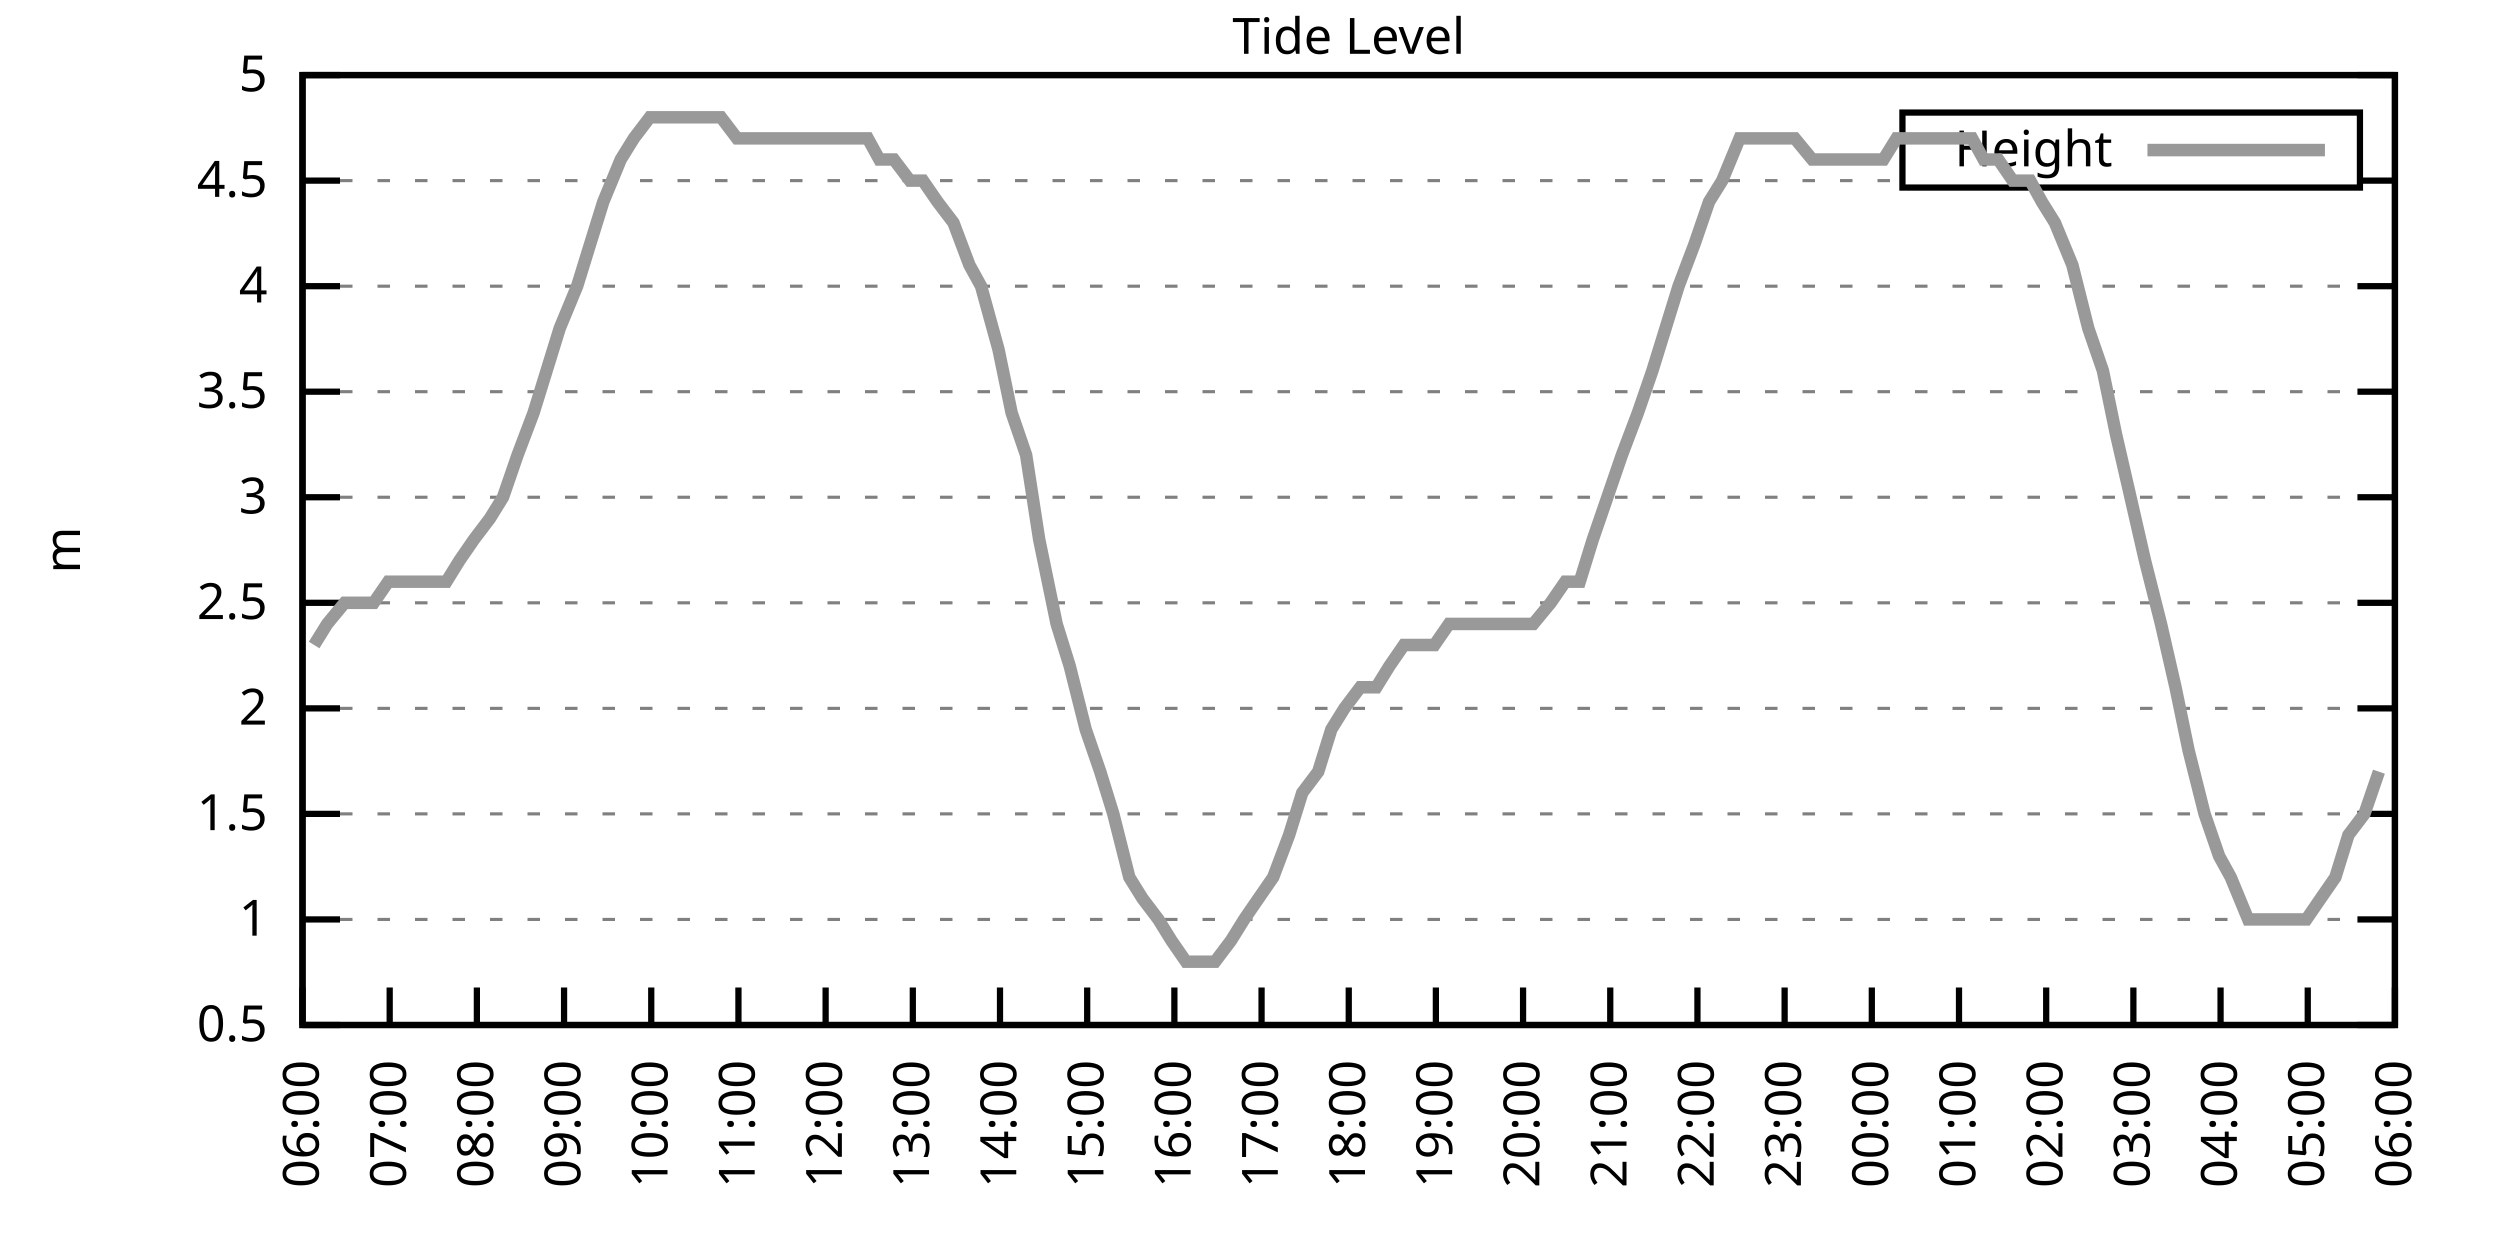
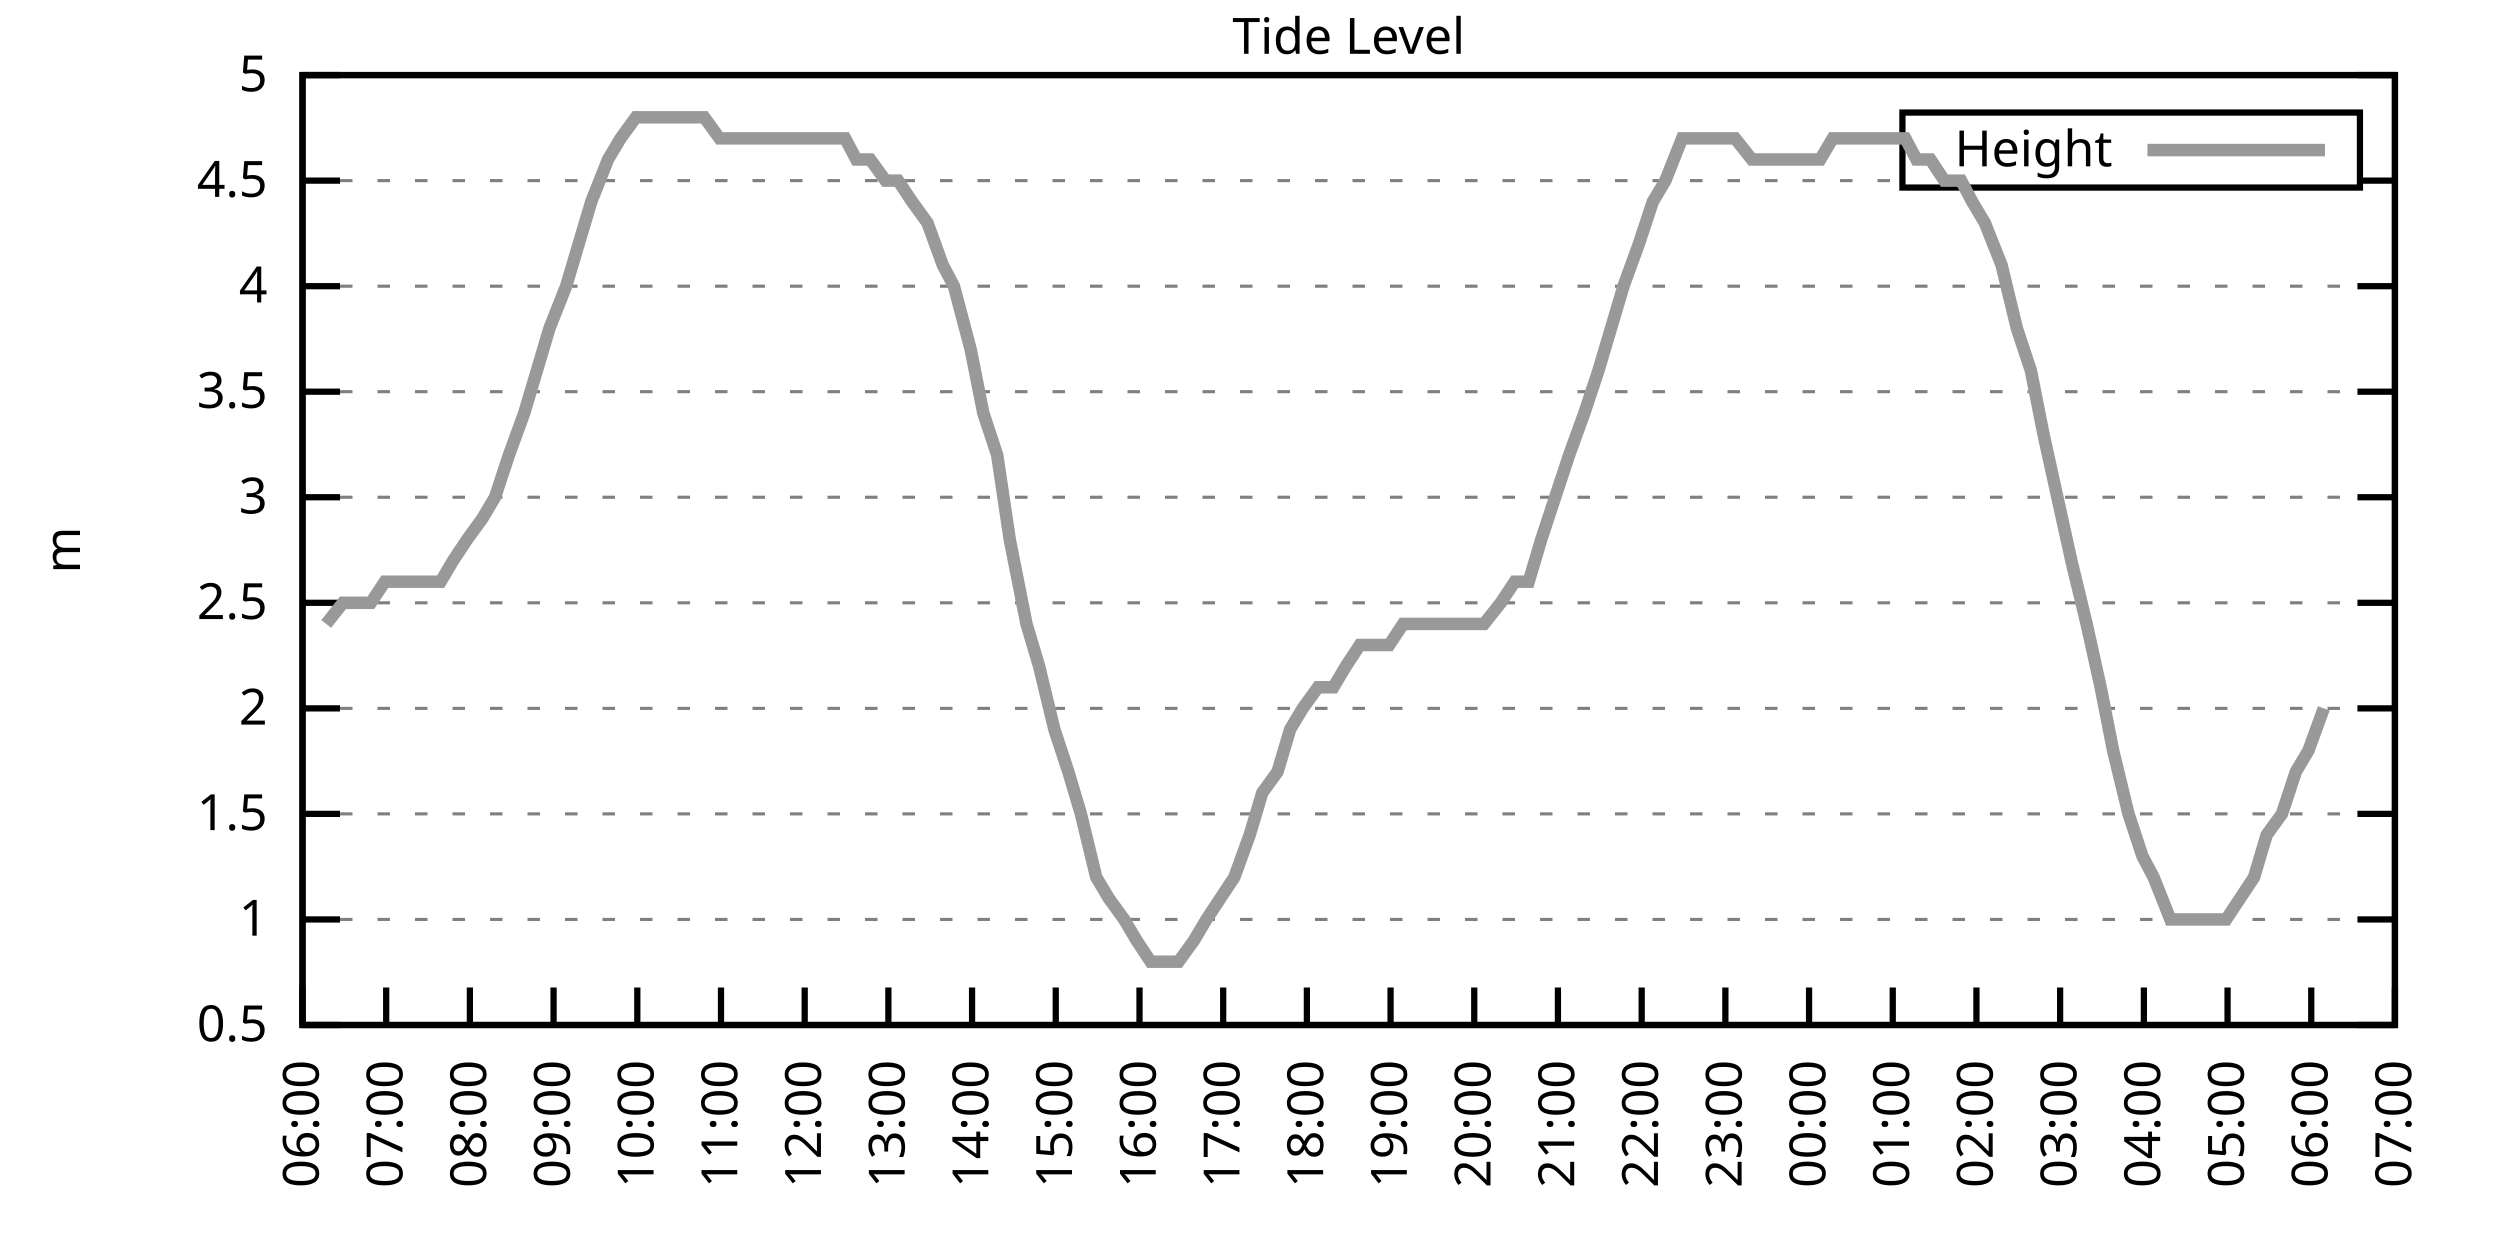
<svg xmlns="http://www.w3.org/2000/svg" xmlns:xlink="http://www.w3.org/1999/xlink" width="400" height="200" viewBox="0 0 400 200">
  <g id="gnuplot_canvas">
    <rect x="0" y="0" width="400" height="200" fill="none" />
    <defs>
      <circle id="gpDot" r="0.5" stroke-width="0.5" stroke="currentColor" />
      <path id="gpPt0" stroke-width="0.333" stroke="currentColor" d="M-1,0 h2 M0,-1 v2" />
      <path id="gpPt1" stroke-width="0.333" stroke="currentColor" d="M-1,-1 L1,1 M1,-1 L-1,1" />
      <path id="gpPt2" stroke-width="0.333" stroke="currentColor" d="M-1,0 L1,0 M0,-1 L0,1 M-1,-1 L1,1 M-1,1 L1,-1" />
      <rect id="gpPt3" stroke-width="0.333" stroke="currentColor" x="-1" y="-1" width="2" height="2" />
      <rect id="gpPt4" stroke-width="0.333" stroke="currentColor" fill="currentColor" x="-1" y="-1" width="2" height="2" />
      <circle id="gpPt5" stroke-width="0.333" stroke="currentColor" cx="0" cy="0" r="1" />
      <use xlink:href="#gpPt5" id="gpPt6" fill="currentColor" stroke="none" />
      <path id="gpPt7" stroke-width="0.333" stroke="currentColor" d="M0,-1.33 L-1.33,0.67 L1.33,0.67 z" />
      <use xlink:href="#gpPt7" id="gpPt8" fill="currentColor" stroke="none" />
      <use xlink:href="#gpPt7" id="gpPt9" stroke="currentColor" transform="rotate(180)" />
      <use xlink:href="#gpPt9" id="gpPt10" fill="currentColor" stroke="none" />
      <use xlink:href="#gpPt3" id="gpPt11" stroke="currentColor" transform="rotate(45)" />
      <use xlink:href="#gpPt11" id="gpPt12" fill="currentColor" stroke="none" />
      <path id="gpPt13" stroke-width="0.333" stroke="currentColor" d="M0,1.330 L1.265,0.411 L0.782,-1.067 L-0.782,-1.076 L-1.265,0.411 z" />
      <use xlink:href="#gpPt13" id="gpPt14" fill="currentColor" stroke="none" />
      <filter id="textbox" filterUnits="objectBoundingBox" x="0" y="0" height="1" width="1">
        <feFlood flood-color="white" flood-opacity="1" result="bgnd" />
        <feComposite in="SourceGraphic" in2="bgnd" operator="atop" />
      </filter>
      <filter id="greybox" filterUnits="objectBoundingBox" x="0" y="0" height="1" width="1">
        <feFlood flood-color="lightgrey" flood-opacity="1" result="grey" />
        <feComposite in="SourceGraphic" in2="grey" operator="atop" />
      </filter>
    </defs>
    <g fill="none" color="white" stroke="currentColor" stroke-width="1.00" stroke-linecap="butt" stroke-linejoin="miter">
</g>
    <g fill="none" color="black" stroke="currentColor" stroke-width="1.00" stroke-linecap="butt" stroke-linejoin="miter">
      <g stroke="none" shape-rendering="crispEdges">
        <polygon fill="rgb(255, 255, 255)" points="48.40,164.00 383.18,164.00 383.18,12.02 48.40,12.02 " />
      </g>
    </g>
    <g fill="none" color="black" stroke="currentColor" stroke-width="1.00" stroke-linecap="butt" stroke-linejoin="miter">
</g>
    <g fill="none" color="black" stroke="black" stroke-width="0.50" stroke-linecap="butt" stroke-linejoin="miter">
</g>
    <g fill="none" color="gray" stroke="currentColor" stroke-width="0.50" stroke-linecap="butt" stroke-linejoin="miter">
      <path stroke="gray" stroke-dasharray="2,4" class="gridline" d="M48.40,164.00 L383.19,164.00  " />
    </g>
    <g fill="none" color="gray" stroke="gray" stroke-width="1.00" stroke-linecap="butt" stroke-linejoin="miter">
</g>
    <g fill="none" color="black" stroke="currentColor" stroke-width="1.00" stroke-linecap="butt" stroke-linejoin="miter">
      <path stroke="black" d="M48.40,164.00 L54.40,164.00 M383.19,164.00 L377.19,164.00  " />
      <g transform="translate(42.80,166.60)" stroke="none" fill="black" font-family="Sans" font-size="8.00" text-anchor="end">
        <text>
          <tspan font-family="Sans"> 0.5</tspan>
        </text>
      </g>
    </g>
    <g fill="none" color="black" stroke="currentColor" stroke-width="1.00" stroke-linecap="butt" stroke-linejoin="miter">
</g>
    <g fill="none" color="black" stroke="black" stroke-width="0.50" stroke-linecap="butt" stroke-linejoin="miter">
</g>
    <g fill="none" color="gray" stroke="currentColor" stroke-width="0.50" stroke-linecap="butt" stroke-linejoin="miter">
      <path stroke="gray" stroke-dasharray="2,4" class="gridline" d="M48.40,147.11 L383.19,147.11  " />
    </g>
    <g fill="none" color="gray" stroke="gray" stroke-width="1.00" stroke-linecap="butt" stroke-linejoin="miter">
</g>
    <g fill="none" color="black" stroke="currentColor" stroke-width="1.00" stroke-linecap="butt" stroke-linejoin="miter">
      <path stroke="black" d="M48.40,147.11 L54.40,147.11 M383.19,147.11 L377.19,147.11  " />
      <g transform="translate(42.80,149.71)" stroke="none" fill="black" font-family="Sans" font-size="8.00" text-anchor="end">
        <text>
          <tspan font-family="Sans"> 1</tspan>
        </text>
      </g>
    </g>
    <g fill="none" color="black" stroke="currentColor" stroke-width="1.00" stroke-linecap="butt" stroke-linejoin="miter">
</g>
    <g fill="none" color="black" stroke="black" stroke-width="0.50" stroke-linecap="butt" stroke-linejoin="miter">
</g>
    <g fill="none" color="gray" stroke="currentColor" stroke-width="0.50" stroke-linecap="butt" stroke-linejoin="miter">
      <path stroke="gray" stroke-dasharray="2,4" class="gridline" d="M48.40,130.22 L383.19,130.22  " />
    </g>
    <g fill="none" color="gray" stroke="gray" stroke-width="1.00" stroke-linecap="butt" stroke-linejoin="miter">
</g>
    <g fill="none" color="black" stroke="currentColor" stroke-width="1.00" stroke-linecap="butt" stroke-linejoin="miter">
      <path stroke="black" d="M48.40,130.22 L54.40,130.22 M383.19,130.22 L377.19,130.22  " />
      <g transform="translate(42.80,132.82)" stroke="none" fill="black" font-family="Sans" font-size="8.00" text-anchor="end">
        <text>
          <tspan font-family="Sans"> 1.5</tspan>
        </text>
      </g>
    </g>
    <g fill="none" color="black" stroke="currentColor" stroke-width="1.00" stroke-linecap="butt" stroke-linejoin="miter">
</g>
    <g fill="none" color="black" stroke="black" stroke-width="0.50" stroke-linecap="butt" stroke-linejoin="miter">
</g>
    <g fill="none" color="gray" stroke="currentColor" stroke-width="0.50" stroke-linecap="butt" stroke-linejoin="miter">
      <path stroke="gray" stroke-dasharray="2,4" class="gridline" d="M48.40,113.34 L383.19,113.34  " />
    </g>
    <g fill="none" color="gray" stroke="gray" stroke-width="1.00" stroke-linecap="butt" stroke-linejoin="miter">
</g>
    <g fill="none" color="black" stroke="currentColor" stroke-width="1.00" stroke-linecap="butt" stroke-linejoin="miter">
      <path stroke="black" d="M48.40,113.34 L54.40,113.34 M383.19,113.34 L377.19,113.34  " />
      <g transform="translate(42.80,115.94)" stroke="none" fill="black" font-family="Sans" font-size="8.00" text-anchor="end">
        <text>
          <tspan font-family="Sans"> 2</tspan>
        </text>
      </g>
    </g>
    <g fill="none" color="black" stroke="currentColor" stroke-width="1.00" stroke-linecap="butt" stroke-linejoin="miter">
</g>
    <g fill="none" color="black" stroke="black" stroke-width="0.50" stroke-linecap="butt" stroke-linejoin="miter">
</g>
    <g fill="none" color="gray" stroke="currentColor" stroke-width="0.50" stroke-linecap="butt" stroke-linejoin="miter">
      <path stroke="gray" stroke-dasharray="2,4" class="gridline" d="M48.40,96.45 L383.19,96.45  " />
    </g>
    <g fill="none" color="gray" stroke="gray" stroke-width="1.00" stroke-linecap="butt" stroke-linejoin="miter">
</g>
    <g fill="none" color="black" stroke="currentColor" stroke-width="1.00" stroke-linecap="butt" stroke-linejoin="miter">
      <path stroke="black" d="M48.40,96.45 L54.40,96.45 M383.19,96.45 L377.19,96.45  " />
      <g transform="translate(42.80,99.05)" stroke="none" fill="black" font-family="Sans" font-size="8.00" text-anchor="end">
        <text>
          <tspan font-family="Sans"> 2.5</tspan>
        </text>
      </g>
    </g>
    <g fill="none" color="black" stroke="currentColor" stroke-width="1.00" stroke-linecap="butt" stroke-linejoin="miter">
</g>
    <g fill="none" color="black" stroke="black" stroke-width="0.50" stroke-linecap="butt" stroke-linejoin="miter">
</g>
    <g fill="none" color="gray" stroke="currentColor" stroke-width="0.50" stroke-linecap="butt" stroke-linejoin="miter">
      <path stroke="gray" stroke-dasharray="2,4" class="gridline" d="M48.40,79.56 L383.19,79.56  " />
    </g>
    <g fill="none" color="gray" stroke="gray" stroke-width="1.00" stroke-linecap="butt" stroke-linejoin="miter">
</g>
    <g fill="none" color="black" stroke="currentColor" stroke-width="1.00" stroke-linecap="butt" stroke-linejoin="miter">
      <path stroke="black" d="M48.40,79.56 L54.40,79.56 M383.19,79.56 L377.19,79.56  " />
      <g transform="translate(42.80,82.16)" stroke="none" fill="black" font-family="Sans" font-size="8.00" text-anchor="end">
        <text>
          <tspan font-family="Sans"> 3</tspan>
        </text>
      </g>
    </g>
    <g fill="none" color="black" stroke="currentColor" stroke-width="1.00" stroke-linecap="butt" stroke-linejoin="miter">
</g>
    <g fill="none" color="black" stroke="black" stroke-width="0.50" stroke-linecap="butt" stroke-linejoin="miter">
</g>
    <g fill="none" color="gray" stroke="currentColor" stroke-width="0.50" stroke-linecap="butt" stroke-linejoin="miter">
      <path stroke="gray" stroke-dasharray="2,4" class="gridline" d="M48.40,62.67 L383.19,62.67  " />
    </g>
    <g fill="none" color="gray" stroke="gray" stroke-width="1.00" stroke-linecap="butt" stroke-linejoin="miter">
</g>
    <g fill="none" color="black" stroke="currentColor" stroke-width="1.00" stroke-linecap="butt" stroke-linejoin="miter">
      <path stroke="black" d="M48.40,62.67 L54.40,62.67 M383.19,62.67 L377.19,62.67  " />
      <g transform="translate(42.80,65.27)" stroke="none" fill="black" font-family="Sans" font-size="8.00" text-anchor="end">
        <text>
          <tspan font-family="Sans"> 3.5</tspan>
        </text>
      </g>
    </g>
    <g fill="none" color="black" stroke="currentColor" stroke-width="1.00" stroke-linecap="butt" stroke-linejoin="miter">
</g>
    <g fill="none" color="black" stroke="black" stroke-width="0.50" stroke-linecap="butt" stroke-linejoin="miter">
</g>
    <g fill="none" color="gray" stroke="currentColor" stroke-width="0.50" stroke-linecap="butt" stroke-linejoin="miter">
      <path stroke="gray" stroke-dasharray="2,4" class="gridline" d="M48.40,45.79 L383.19,45.79  " />
    </g>
    <g fill="none" color="gray" stroke="gray" stroke-width="1.00" stroke-linecap="butt" stroke-linejoin="miter">
</g>
    <g fill="none" color="black" stroke="currentColor" stroke-width="1.00" stroke-linecap="butt" stroke-linejoin="miter">
      <path stroke="black" d="M48.40,45.79 L54.40,45.79 M383.19,45.79 L377.19,45.79  " />
      <g transform="translate(42.80,48.39)" stroke="none" fill="black" font-family="Sans" font-size="8.00" text-anchor="end">
        <text>
          <tspan font-family="Sans"> 4</tspan>
        </text>
      </g>
    </g>
    <g fill="none" color="black" stroke="currentColor" stroke-width="1.00" stroke-linecap="butt" stroke-linejoin="miter">
</g>
    <g fill="none" color="black" stroke="black" stroke-width="0.50" stroke-linecap="butt" stroke-linejoin="miter">
</g>
    <g fill="none" color="gray" stroke="currentColor" stroke-width="0.50" stroke-linecap="butt" stroke-linejoin="miter">
      <path stroke="gray" stroke-dasharray="2,4" class="gridline" d="M48.40,28.90 L304.39,28.90 M377.59,28.90 L383.19,28.90  " />
    </g>
    <g fill="none" color="gray" stroke="gray" stroke-width="1.00" stroke-linecap="butt" stroke-linejoin="miter">
</g>
    <g fill="none" color="black" stroke="currentColor" stroke-width="1.00" stroke-linecap="butt" stroke-linejoin="miter">
      <path stroke="black" d="M48.40,28.90 L54.40,28.90 M383.19,28.90 L377.19,28.90  " />
      <g transform="translate(42.80,31.50)" stroke="none" fill="black" font-family="Sans" font-size="8.00" text-anchor="end">
        <text>
          <tspan font-family="Sans"> 4.5</tspan>
        </text>
      </g>
    </g>
    <g fill="none" color="black" stroke="currentColor" stroke-width="1.00" stroke-linecap="butt" stroke-linejoin="miter">
</g>
    <g fill="none" color="black" stroke="black" stroke-width="0.50" stroke-linecap="butt" stroke-linejoin="miter">
</g>
    <g fill="none" color="gray" stroke="currentColor" stroke-width="0.50" stroke-linecap="butt" stroke-linejoin="miter">
      <path stroke="gray" stroke-dasharray="2,4" class="gridline" d="M48.40,12.01 L383.19,12.01  " />
    </g>
    <g fill="none" color="gray" stroke="gray" stroke-width="1.00" stroke-linecap="butt" stroke-linejoin="miter">
</g>
    <g fill="none" color="black" stroke="currentColor" stroke-width="1.00" stroke-linecap="butt" stroke-linejoin="miter">
      <path stroke="black" d="M48.40,12.01 L54.40,12.01 M383.19,12.01 L377.19,12.01  " />
      <g transform="translate(42.80,14.61)" stroke="none" fill="black" font-family="Sans" font-size="8.00" text-anchor="end">
        <text>
          <tspan font-family="Sans"> 5</tspan>
        </text>
      </g>
    </g>
    <g fill="none" color="black" stroke="currentColor" stroke-width="1.00" stroke-linecap="butt" stroke-linejoin="miter">
      <path stroke="black" d="M48.40,164.00 L48.40,158.00  " />
      <g transform="translate(51.00,169.60) rotate(270.00)" stroke="none" fill="black" font-family="Sans" font-size="8.00" text-anchor="end">
        <text>
          <tspan font-family="Sans">06:00</tspan>
        </text>
      </g>
    </g>
    <g fill="none" color="black" stroke="currentColor" stroke-width="1.00" stroke-linecap="butt" stroke-linejoin="miter">
-       <path stroke="black" d="M62.35,164.00 L62.35,158.00  " />
-       <g transform="translate(64.95,169.60) rotate(270.00)" stroke="none" fill="black" font-family="Sans" font-size="8.00" text-anchor="end">
+       <path stroke="black" d="M61.79,164.00 L61.79,158.00  " />
+       <g transform="translate(64.39,169.60) rotate(270.00)" stroke="none" fill="black" font-family="Sans" font-size="8.00" text-anchor="end">
        <text>
          <tspan font-family="Sans">07:00</tspan>
        </text>
      </g>
    </g>
    <g fill="none" color="black" stroke="currentColor" stroke-width="1.00" stroke-linecap="butt" stroke-linejoin="miter">
-       <path stroke="black" d="M76.30,164.00 L76.30,158.00  " />
-       <g transform="translate(78.90,169.60) rotate(270.00)" stroke="none" fill="black" font-family="Sans" font-size="8.00" text-anchor="end">
+       <path stroke="black" d="M75.18,164.00 L75.18,158.00  " />
+       <g transform="translate(77.78,169.60) rotate(270.00)" stroke="none" fill="black" font-family="Sans" font-size="8.00" text-anchor="end">
        <text>
          <tspan font-family="Sans">08:00</tspan>
        </text>
      </g>
    </g>
    <g fill="none" color="black" stroke="currentColor" stroke-width="1.00" stroke-linecap="butt" stroke-linejoin="miter">
-       <path stroke="black" d="M90.25,164.00 L90.25,158.00  " />
-       <g transform="translate(92.85,169.60) rotate(270.00)" stroke="none" fill="black" font-family="Sans" font-size="8.00" text-anchor="end">
+       <path stroke="black" d="M88.57,164.00 L88.57,158.00  " />
+       <g transform="translate(91.17,169.60) rotate(270.00)" stroke="none" fill="black" font-family="Sans" font-size="8.00" text-anchor="end">
        <text>
          <tspan font-family="Sans">09:00</tspan>
        </text>
      </g>
    </g>
    <g fill="none" color="black" stroke="currentColor" stroke-width="1.00" stroke-linecap="butt" stroke-linejoin="miter">
-       <path stroke="black" d="M104.20,164.00 L104.20,158.00  " />
-       <g transform="translate(106.80,169.60) rotate(270.00)" stroke="none" fill="black" font-family="Sans" font-size="8.00" text-anchor="end">
+       <path stroke="black" d="M101.97,164.00 L101.97,158.00  " />
+       <g transform="translate(104.57,169.60) rotate(270.00)" stroke="none" fill="black" font-family="Sans" font-size="8.00" text-anchor="end">
        <text>
          <tspan font-family="Sans">10:00</tspan>
        </text>
      </g>
    </g>
    <g fill="none" color="black" stroke="currentColor" stroke-width="1.00" stroke-linecap="butt" stroke-linejoin="miter">
-       <path stroke="black" d="M118.15,164.00 L118.15,158.00  " />
-       <g transform="translate(120.75,169.60) rotate(270.00)" stroke="none" fill="black" font-family="Sans" font-size="8.00" text-anchor="end">
+       <path stroke="black" d="M115.36,164.00 L115.36,158.00  " />
+       <g transform="translate(117.96,169.60) rotate(270.00)" stroke="none" fill="black" font-family="Sans" font-size="8.00" text-anchor="end">
        <text>
          <tspan font-family="Sans">11:00</tspan>
        </text>
      </g>
    </g>
    <g fill="none" color="black" stroke="currentColor" stroke-width="1.00" stroke-linecap="butt" stroke-linejoin="miter">
-       <path stroke="black" d="M132.10,164.00 L132.10,158.00  " />
-       <g transform="translate(134.70,169.60) rotate(270.00)" stroke="none" fill="black" font-family="Sans" font-size="8.00" text-anchor="end">
+       <path stroke="black" d="M128.75,164.00 L128.75,158.00  " />
+       <g transform="translate(131.35,169.60) rotate(270.00)" stroke="none" fill="black" font-family="Sans" font-size="8.00" text-anchor="end">
        <text>
          <tspan font-family="Sans">12:00</tspan>
        </text>
      </g>
    </g>
    <g fill="none" color="black" stroke="currentColor" stroke-width="1.00" stroke-linecap="butt" stroke-linejoin="miter">
-       <path stroke="black" d="M146.05,164.00 L146.05,158.00  " />
-       <g transform="translate(148.65,169.60) rotate(270.00)" stroke="none" fill="black" font-family="Sans" font-size="8.00" text-anchor="end">
+       <path stroke="black" d="M142.14,164.00 L142.14,158.00  " />
+       <g transform="translate(144.74,169.60) rotate(270.00)" stroke="none" fill="black" font-family="Sans" font-size="8.00" text-anchor="end">
        <text>
          <tspan font-family="Sans">13:00</tspan>
        </text>
      </g>
    </g>
    <g fill="none" color="black" stroke="currentColor" stroke-width="1.00" stroke-linecap="butt" stroke-linejoin="miter">
-       <path stroke="black" d="M160.00,164.00 L160.00,158.00  " />
-       <g transform="translate(162.60,169.60) rotate(270.00)" stroke="none" fill="black" font-family="Sans" font-size="8.00" text-anchor="end">
+       <path stroke="black" d="M155.53,164.00 L155.53,158.00  " />
+       <g transform="translate(158.13,169.60) rotate(270.00)" stroke="none" fill="black" font-family="Sans" font-size="8.00" text-anchor="end">
        <text>
          <tspan font-family="Sans">14:00</tspan>
        </text>
      </g>
    </g>
    <g fill="none" color="black" stroke="currentColor" stroke-width="1.00" stroke-linecap="butt" stroke-linejoin="miter">
-       <path stroke="black" d="M173.95,164.00 L173.95,158.00  " />
-       <g transform="translate(176.55,169.60) rotate(270.00)" stroke="none" fill="black" font-family="Sans" font-size="8.00" text-anchor="end">
+       <path stroke="black" d="M168.92,164.00 L168.92,158.00  " />
+       <g transform="translate(171.52,169.60) rotate(270.00)" stroke="none" fill="black" font-family="Sans" font-size="8.00" text-anchor="end">
        <text>
          <tspan font-family="Sans">15:00</tspan>
        </text>
      </g>
    </g>
    <g fill="none" color="black" stroke="currentColor" stroke-width="1.00" stroke-linecap="butt" stroke-linejoin="miter">
-       <path stroke="black" d="M187.90,164.00 L187.90,158.00  " />
-       <g transform="translate(190.50,169.60) rotate(270.00)" stroke="none" fill="black" font-family="Sans" font-size="8.00" text-anchor="end">
+       <path stroke="black" d="M182.32,164.00 L182.32,158.00  " />
+       <g transform="translate(184.92,169.60) rotate(270.00)" stroke="none" fill="black" font-family="Sans" font-size="8.00" text-anchor="end">
        <text>
          <tspan font-family="Sans">16:00</tspan>
        </text>
      </g>
    </g>
    <g fill="none" color="black" stroke="currentColor" stroke-width="1.00" stroke-linecap="butt" stroke-linejoin="miter">
-       <path stroke="black" d="M201.85,164.00 L201.85,158.00  " />
-       <g transform="translate(204.45,169.60) rotate(270.00)" stroke="none" fill="black" font-family="Sans" font-size="8.00" text-anchor="end">
+       <path stroke="black" d="M195.71,164.00 L195.71,158.00  " />
+       <g transform="translate(198.31,169.60) rotate(270.00)" stroke="none" fill="black" font-family="Sans" font-size="8.00" text-anchor="end">
        <text>
          <tspan font-family="Sans">17:00</tspan>
        </text>
      </g>
    </g>
    <g fill="none" color="black" stroke="currentColor" stroke-width="1.00" stroke-linecap="butt" stroke-linejoin="miter">
-       <path stroke="black" d="M215.80,164.00 L215.80,158.00  " />
-       <g transform="translate(218.40,169.60) rotate(270.00)" stroke="none" fill="black" font-family="Sans" font-size="8.00" text-anchor="end">
+       <path stroke="black" d="M209.10,164.00 L209.10,158.00  " />
+       <g transform="translate(211.70,169.60) rotate(270.00)" stroke="none" fill="black" font-family="Sans" font-size="8.00" text-anchor="end">
        <text>
          <tspan font-family="Sans">18:00</tspan>
        </text>
      </g>
    </g>
    <g fill="none" color="black" stroke="currentColor" stroke-width="1.00" stroke-linecap="butt" stroke-linejoin="miter">
-       <path stroke="black" d="M229.74,164.00 L229.74,158.00  " />
-       <g transform="translate(232.34,169.60) rotate(270.00)" stroke="none" fill="black" font-family="Sans" font-size="8.00" text-anchor="end">
+       <path stroke="black" d="M222.49,164.00 L222.49,158.00  " />
+       <g transform="translate(225.09,169.60) rotate(270.00)" stroke="none" fill="black" font-family="Sans" font-size="8.00" text-anchor="end">
        <text>
          <tspan font-family="Sans">19:00</tspan>
        </text>
      </g>
    </g>
    <g fill="none" color="black" stroke="currentColor" stroke-width="1.00" stroke-linecap="butt" stroke-linejoin="miter">
-       <path stroke="black" d="M243.69,164.00 L243.69,158.00  " />
-       <g transform="translate(246.29,169.60) rotate(270.00)" stroke="none" fill="black" font-family="Sans" font-size="8.00" text-anchor="end">
+       <path stroke="black" d="M235.88,164.00 L235.88,158.00  " />
+       <g transform="translate(238.48,169.60) rotate(270.00)" stroke="none" fill="black" font-family="Sans" font-size="8.00" text-anchor="end">
        <text>
          <tspan font-family="Sans">20:00</tspan>
        </text>
      </g>
    </g>
    <g fill="none" color="black" stroke="currentColor" stroke-width="1.00" stroke-linecap="butt" stroke-linejoin="miter">
-       <path stroke="black" d="M257.64,164.00 L257.64,158.00  " />
-       <g transform="translate(260.24,169.60) rotate(270.00)" stroke="none" fill="black" font-family="Sans" font-size="8.00" text-anchor="end">
+       <path stroke="black" d="M249.27,164.00 L249.27,158.00  " />
+       <g transform="translate(251.87,169.60) rotate(270.00)" stroke="none" fill="black" font-family="Sans" font-size="8.00" text-anchor="end">
        <text>
          <tspan font-family="Sans">21:00</tspan>
        </text>
      </g>
    </g>
    <g fill="none" color="black" stroke="currentColor" stroke-width="1.00" stroke-linecap="butt" stroke-linejoin="miter">
-       <path stroke="black" d="M271.59,164.00 L271.59,158.00  " />
-       <g transform="translate(274.19,169.60) rotate(270.00)" stroke="none" fill="black" font-family="Sans" font-size="8.00" text-anchor="end">
+       <path stroke="black" d="M262.67,164.00 L262.67,158.00  " />
+       <g transform="translate(265.27,169.60) rotate(270.00)" stroke="none" fill="black" font-family="Sans" font-size="8.00" text-anchor="end">
        <text>
          <tspan font-family="Sans">22:00</tspan>
        </text>
      </g>
    </g>
    <g fill="none" color="black" stroke="currentColor" stroke-width="1.00" stroke-linecap="butt" stroke-linejoin="miter">
-       <path stroke="black" d="M285.54,164.00 L285.54,158.00  " />
-       <g transform="translate(288.14,169.60) rotate(270.00)" stroke="none" fill="black" font-family="Sans" font-size="8.00" text-anchor="end">
+       <path stroke="black" d="M276.06,164.00 L276.06,158.00  " />
+       <g transform="translate(278.66,169.60) rotate(270.00)" stroke="none" fill="black" font-family="Sans" font-size="8.00" text-anchor="end">
        <text>
          <tspan font-family="Sans">23:00</tspan>
        </text>
      </g>
    </g>
    <g fill="none" color="black" stroke="currentColor" stroke-width="1.00" stroke-linecap="butt" stroke-linejoin="miter">
-       <path stroke="black" d="M299.49,164.00 L299.49,158.00  " />
-       <g transform="translate(302.09,169.60) rotate(270.00)" stroke="none" fill="black" font-family="Sans" font-size="8.00" text-anchor="end">
+       <path stroke="black" d="M289.45,164.00 L289.45,158.00  " />
+       <g transform="translate(292.05,169.60) rotate(270.00)" stroke="none" fill="black" font-family="Sans" font-size="8.00" text-anchor="end">
        <text>
          <tspan font-family="Sans">00:00</tspan>
        </text>
      </g>
    </g>
    <g fill="none" color="black" stroke="currentColor" stroke-width="1.00" stroke-linecap="butt" stroke-linejoin="miter">
-       <path stroke="black" d="M313.44,164.00 L313.44,158.00  " />
-       <g transform="translate(316.04,169.60) rotate(270.00)" stroke="none" fill="black" font-family="Sans" font-size="8.00" text-anchor="end">
+       <path stroke="black" d="M302.84,164.00 L302.84,158.00  " />
+       <g transform="translate(305.44,169.60) rotate(270.00)" stroke="none" fill="black" font-family="Sans" font-size="8.00" text-anchor="end">
        <text>
          <tspan font-family="Sans">01:00</tspan>
        </text>
      </g>
    </g>
    <g fill="none" color="black" stroke="currentColor" stroke-width="1.00" stroke-linecap="butt" stroke-linejoin="miter">
-       <path stroke="black" d="M327.39,164.00 L327.39,158.00  " />
-       <g transform="translate(329.99,169.60) rotate(270.00)" stroke="none" fill="black" font-family="Sans" font-size="8.00" text-anchor="end">
+       <path stroke="black" d="M316.23,164.00 L316.23,158.00  " />
+       <g transform="translate(318.83,169.60) rotate(270.00)" stroke="none" fill="black" font-family="Sans" font-size="8.00" text-anchor="end">
        <text>
          <tspan font-family="Sans">02:00</tspan>
        </text>
      </g>
    </g>
    <g fill="none" color="black" stroke="currentColor" stroke-width="1.00" stroke-linecap="butt" stroke-linejoin="miter">
-       <path stroke="black" d="M341.34,164.00 L341.34,158.00  " />
-       <g transform="translate(343.94,169.60) rotate(270.00)" stroke="none" fill="black" font-family="Sans" font-size="8.00" text-anchor="end">
+       <path stroke="black" d="M329.62,164.00 L329.62,158.00  " />
+       <g transform="translate(332.22,169.60) rotate(270.00)" stroke="none" fill="black" font-family="Sans" font-size="8.00" text-anchor="end">
        <text>
          <tspan font-family="Sans">03:00</tspan>
        </text>
      </g>
    </g>
    <g fill="none" color="black" stroke="currentColor" stroke-width="1.00" stroke-linecap="butt" stroke-linejoin="miter">
-       <path stroke="black" d="M355.29,164.00 L355.29,158.00  " />
-       <g transform="translate(357.89,169.60) rotate(270.00)" stroke="none" fill="black" font-family="Sans" font-size="8.00" text-anchor="end">
+       <path stroke="black" d="M343.02,164.00 L343.02,158.00  " />
+       <g transform="translate(345.62,169.60) rotate(270.00)" stroke="none" fill="black" font-family="Sans" font-size="8.00" text-anchor="end">
        <text>
          <tspan font-family="Sans">04:00</tspan>
        </text>
      </g>
    </g>
    <g fill="none" color="black" stroke="currentColor" stroke-width="1.00" stroke-linecap="butt" stroke-linejoin="miter">
-       <path stroke="black" d="M369.24,164.00 L369.24,158.00  " />
-       <g transform="translate(371.84,169.60) rotate(270.00)" stroke="none" fill="black" font-family="Sans" font-size="8.00" text-anchor="end">
+       <path stroke="black" d="M356.41,164.00 L356.41,158.00  " />
+       <g transform="translate(359.01,169.60) rotate(270.00)" stroke="none" fill="black" font-family="Sans" font-size="8.00" text-anchor="end">
        <text>
          <tspan font-family="Sans">05:00</tspan>
+         </text>
+       </g>
+     </g>
+     <g fill="none" color="black" stroke="currentColor" stroke-width="1.00" stroke-linecap="butt" stroke-linejoin="miter">
+       <path stroke="black" d="M369.80,164.00 L369.80,158.00  " />
+       <g transform="translate(372.40,169.60) rotate(270.00)" stroke="none" fill="black" font-family="Sans" font-size="8.00" text-anchor="end">
+         <text>
+           <tspan font-family="Sans">06:00</tspan>
        </text>
      </g>
    </g>
    <g fill="none" color="black" stroke="currentColor" stroke-width="1.00" stroke-linecap="butt" stroke-linejoin="miter">
      <path stroke="black" d="M383.19,164.00 L383.19,158.00  " />
      <g transform="translate(385.79,169.60) rotate(270.00)" stroke="none" fill="black" font-family="Sans" font-size="8.00" text-anchor="end">
        <text>
-           <tspan font-family="Sans">06:00</tspan>
+           <tspan font-family="Sans">07:00</tspan>
        </text>
      </g>
    </g>
    <g fill="none" color="black" stroke="currentColor" stroke-width="1.00" stroke-linecap="butt" stroke-linejoin="miter">
</g>
    <g fill="none" color="black" stroke="currentColor" stroke-width="1.00" stroke-linecap="butt" stroke-linejoin="miter">
      <path stroke="black" d="M48.40,12.01 L48.40,164.00 L383.19,164.00 L383.19,12.01 L48.40,12.01 Z  " />
    </g>
    <g fill="none" color="black" stroke="currentColor" stroke-width="1.00" stroke-linecap="butt" stroke-linejoin="miter">
</g>
    <g fill="none" color="black" stroke="currentColor" stroke-width="1.00" stroke-linecap="butt" stroke-linejoin="miter">
      <path stroke="black" d="M304.39,30.01 L304.39,18.01 L377.59,18.01 L377.59,30.01 L304.39,30.01 Z  " />
    </g>
    <g id="Tide_level_plot_1">
      <g fill="none" color="white" stroke="black" stroke-width="2.00" stroke-linecap="butt" stroke-linejoin="miter">
</g>
      <g fill="none" color="black" stroke="currentColor" stroke-width="2.00" stroke-linecap="butt" stroke-linejoin="miter">
        <g transform="translate(337.99,26.61)" stroke="none" fill="black" font-family="Sans" font-size="8.00" text-anchor="end">
          <text>
            <tspan font-family="Sans">Height</tspan>
          </text>
        </g>
      </g>
      <g fill="none" color="black" stroke="currentColor" stroke-width="2.00" stroke-linecap="butt" stroke-linejoin="miter">
-         <path stroke="rgb(153, 153, 153)" d="M343.59,24.01 L371.99,24.01 M50.26,103.20 L52.35,99.83 L55.14,96.45 L57.47,96.45 L59.79,96.45 L62.12,93.07   L64.44,93.07 L66.77,93.07 L69.09,93.07 L71.42,93.07 L73.51,89.69 L75.83,86.32 L78.39,82.94 L80.48,79.56   L82.81,72.81 L85.37,66.05 L87.46,59.30 L89.55,52.54 L92.34,45.79 L94.43,39.03 L96.53,32.28 L99.32,25.52   L101.41,22.14 L103.97,18.77 L106.06,18.77 L108.62,18.77 L110.71,18.77 L113.27,18.77 L115.36,18.77 L117.92,22.14   L120.01,22.14 L122.33,22.14 L124.89,22.14 L126.98,22.14 L129.31,22.14 L131.63,22.14 L133.96,22.14 L136.05,22.14   L138.84,22.14 L140.70,25.52 L143.02,25.52 L145.58,28.90 L147.67,28.90 L150.00,32.28 L152.56,35.65 L155.11,42.41   L156.97,45.79 L159.76,55.92 L161.86,66.05 L164.18,72.81 L166.27,86.32 L169.06,99.83 L171.16,106.58 L173.71,116.71   L176.04,123.47 L178.13,130.22 L180.69,140.36 L182.78,143.73 L185.34,147.11 L187.43,150.49 L189.76,153.87 L192.31,153.87   L194.41,153.87 L196.96,150.49 L199.06,147.11 L201.38,143.73 L203.71,140.36 L206.26,133.60 L208.36,126.85 L210.91,123.47   L213.01,116.71 L215.10,113.34 L217.65,109.96 L220.21,109.96 L222.30,106.58 L224.63,103.20 L226.95,103.20 L229.51,103.20   L231.84,99.83 L233.93,99.83 L236.49,99.83 L238.35,99.83 L241.14,99.83 L243.00,99.83 L245.32,99.83 L248.11,96.45   L250.44,93.07 L252.76,93.07 L254.85,86.32 L257.18,79.56 L259.50,72.81 L262.06,66.05 L264.39,59.30 L266.48,52.54   L268.57,45.79 L271.13,39.03 L273.45,32.28 L275.55,28.90 L278.34,22.14 L280.43,22.14 L282.99,22.14 L285.08,22.14   L287.17,22.14 L289.96,25.52 L292.05,25.52 L294.15,25.52 L296.94,25.52 L299.03,25.52 L301.35,25.52 L303.44,22.14   L306.00,22.14 L308.56,22.14 L310.42,22.14 L313.21,22.14 L315.53,22.14 L317.39,25.52 L319.72,25.52 L322.04,28.90   L324.83,28.90 L326.69,32.28 L328.79,35.65 L331.58,42.41 L334.13,52.54 L336.46,59.30 L338.55,69.43 L340.88,79.56   L343.20,89.69 L345.76,99.83 L348.08,109.96 L350.18,120.09 L352.73,130.22 L355.06,136.98 L356.92,140.36 L359.71,147.11   L362.03,147.11 L364.13,147.11 L366.68,147.11 L369.01,147.11 L371.33,143.73 L373.66,140.36 L375.75,133.60 L378.31,130.22   L380.63,123.47  " />
+         <path stroke="rgb(153, 153, 153)" d="M343.59,24.01 L371.99,24.01 M52.19,99.83 L54.87,96.45 L57.10,96.45 L59.34,96.45 L61.57,93.07 L63.80,93.07   L66.03,93.07 L68.26,93.07 L70.50,93.07 L72.50,89.69 L74.74,86.32 L77.19,82.94 L79.20,79.56 L81.43,72.81   L83.89,66.05 L85.90,59.30 L87.91,52.54 L90.58,45.79 L92.59,39.03 L94.60,32.28 L97.28,25.52 L99.29,22.14   L101.74,18.77 L103.75,18.77 L106.21,18.77 L108.22,18.77 L110.67,18.77 L112.68,18.77 L115.13,22.14 L117.14,22.14   L119.38,22.14 L121.83,22.14 L123.84,22.14 L126.07,22.14 L128.30,22.14 L130.54,22.14 L132.54,22.14 L135.22,22.14   L137.01,25.52 L139.24,25.52 L141.69,28.90 L143.70,28.90 L145.94,32.28 L148.39,35.65 L150.85,42.41 L152.63,45.79   L155.31,55.92 L157.32,66.05 L159.55,72.81 L161.56,86.32 L164.24,99.83 L166.25,106.58 L168.70,116.71 L170.93,123.47   L172.94,130.22 L175.40,140.36 L177.41,143.73 L179.86,147.11 L181.87,150.49 L184.10,153.87 L186.56,153.87 L188.57,153.87   L191.02,150.49 L193.03,147.11 L195.26,143.73 L197.49,140.36 L199.95,133.60 L201.96,126.85 L204.41,123.47 L206.42,116.71   L208.43,113.34 L210.88,109.96 L213.34,109.96 L215.35,106.58 L217.58,103.20 L219.81,103.20 L222.27,103.20 L224.50,99.83   L226.51,99.83 L228.96,99.83 L230.75,99.83 L233.43,99.83 L235.21,99.83 L237.44,99.83 L240.12,96.45 L242.36,93.07   L244.59,93.07 L246.60,86.32 L248.83,79.56 L251.06,72.81 L253.51,66.05 L255.75,59.30 L257.76,52.54 L259.76,45.79   L262.22,39.03 L264.45,32.28 L266.46,28.90 L269.14,22.14 L271.15,22.14 L273.60,22.14 L275.61,22.14 L277.62,22.14   L280.30,25.52 L282.31,25.52 L284.32,25.52 L286.99,25.52 L289.00,25.52 L291.23,25.52 L293.24,22.14 L295.70,22.14   L298.15,22.14 L299.94,22.14 L302.62,22.14 L304.85,22.14 L306.63,25.52 L308.87,25.52 L311.10,28.90 L313.78,28.90   L315.56,32.28 L317.57,35.65 L320.25,42.41 L322.70,52.54 L324.94,59.30 L326.95,69.43 L329.18,79.56 L331.41,89.69   L333.86,99.83 L336.10,109.96 L338.10,120.09 L340.56,130.22 L342.79,136.98 L344.58,140.36 L347.26,147.11 L349.49,147.11   L351.50,147.11 L353.95,147.11 L356.18,147.11 L358.42,143.73 L360.65,140.36 L362.66,133.60 L365.11,130.22 L367.34,123.47   L369.35,120.09 L371.81,113.34  " />
      </g>
    </g>
    <g fill="none" color="black" stroke="currentColor" stroke-width="2.00" stroke-linecap="butt" stroke-linejoin="miter">
</g>
    <g fill="none" color="black" stroke="black" stroke-width="1.00" stroke-linecap="butt" stroke-linejoin="miter">
</g>
    <g fill="none" color="black" stroke="currentColor" stroke-width="1.00" stroke-linecap="butt" stroke-linejoin="miter">
      <path stroke="black" d="M48.40,12.01 L48.40,164.00 L383.19,164.00 L383.19,12.01 L48.40,12.01 Z  " />
      <g transform="translate(12.80,88.01) rotate(270.00)" stroke="none" fill="black" font-family="Sans" font-size="8.00" text-anchor="middle">
        <text>
          <tspan font-family="Sans">m</tspan>
        </text>
      </g>
    </g>
    <g fill="none" color="black" stroke="currentColor" stroke-width="1.00" stroke-linecap="butt" stroke-linejoin="miter">
</g>
    <g fill="none" color="black" stroke="currentColor" stroke-width="1.00" stroke-linecap="butt" stroke-linejoin="miter">
      <g transform="translate(215.79,8.61)" stroke="none" fill="black" font-family="Sans" font-size="8.00" text-anchor="middle">
        <text>
          <tspan font-family="Sans">Tide Level</tspan>
        </text>
      </g>
    </g>
    <g fill="none" color="black" stroke="currentColor" stroke-width="1.00" stroke-linecap="butt" stroke-linejoin="miter">
</g>
  </g>
</svg>
